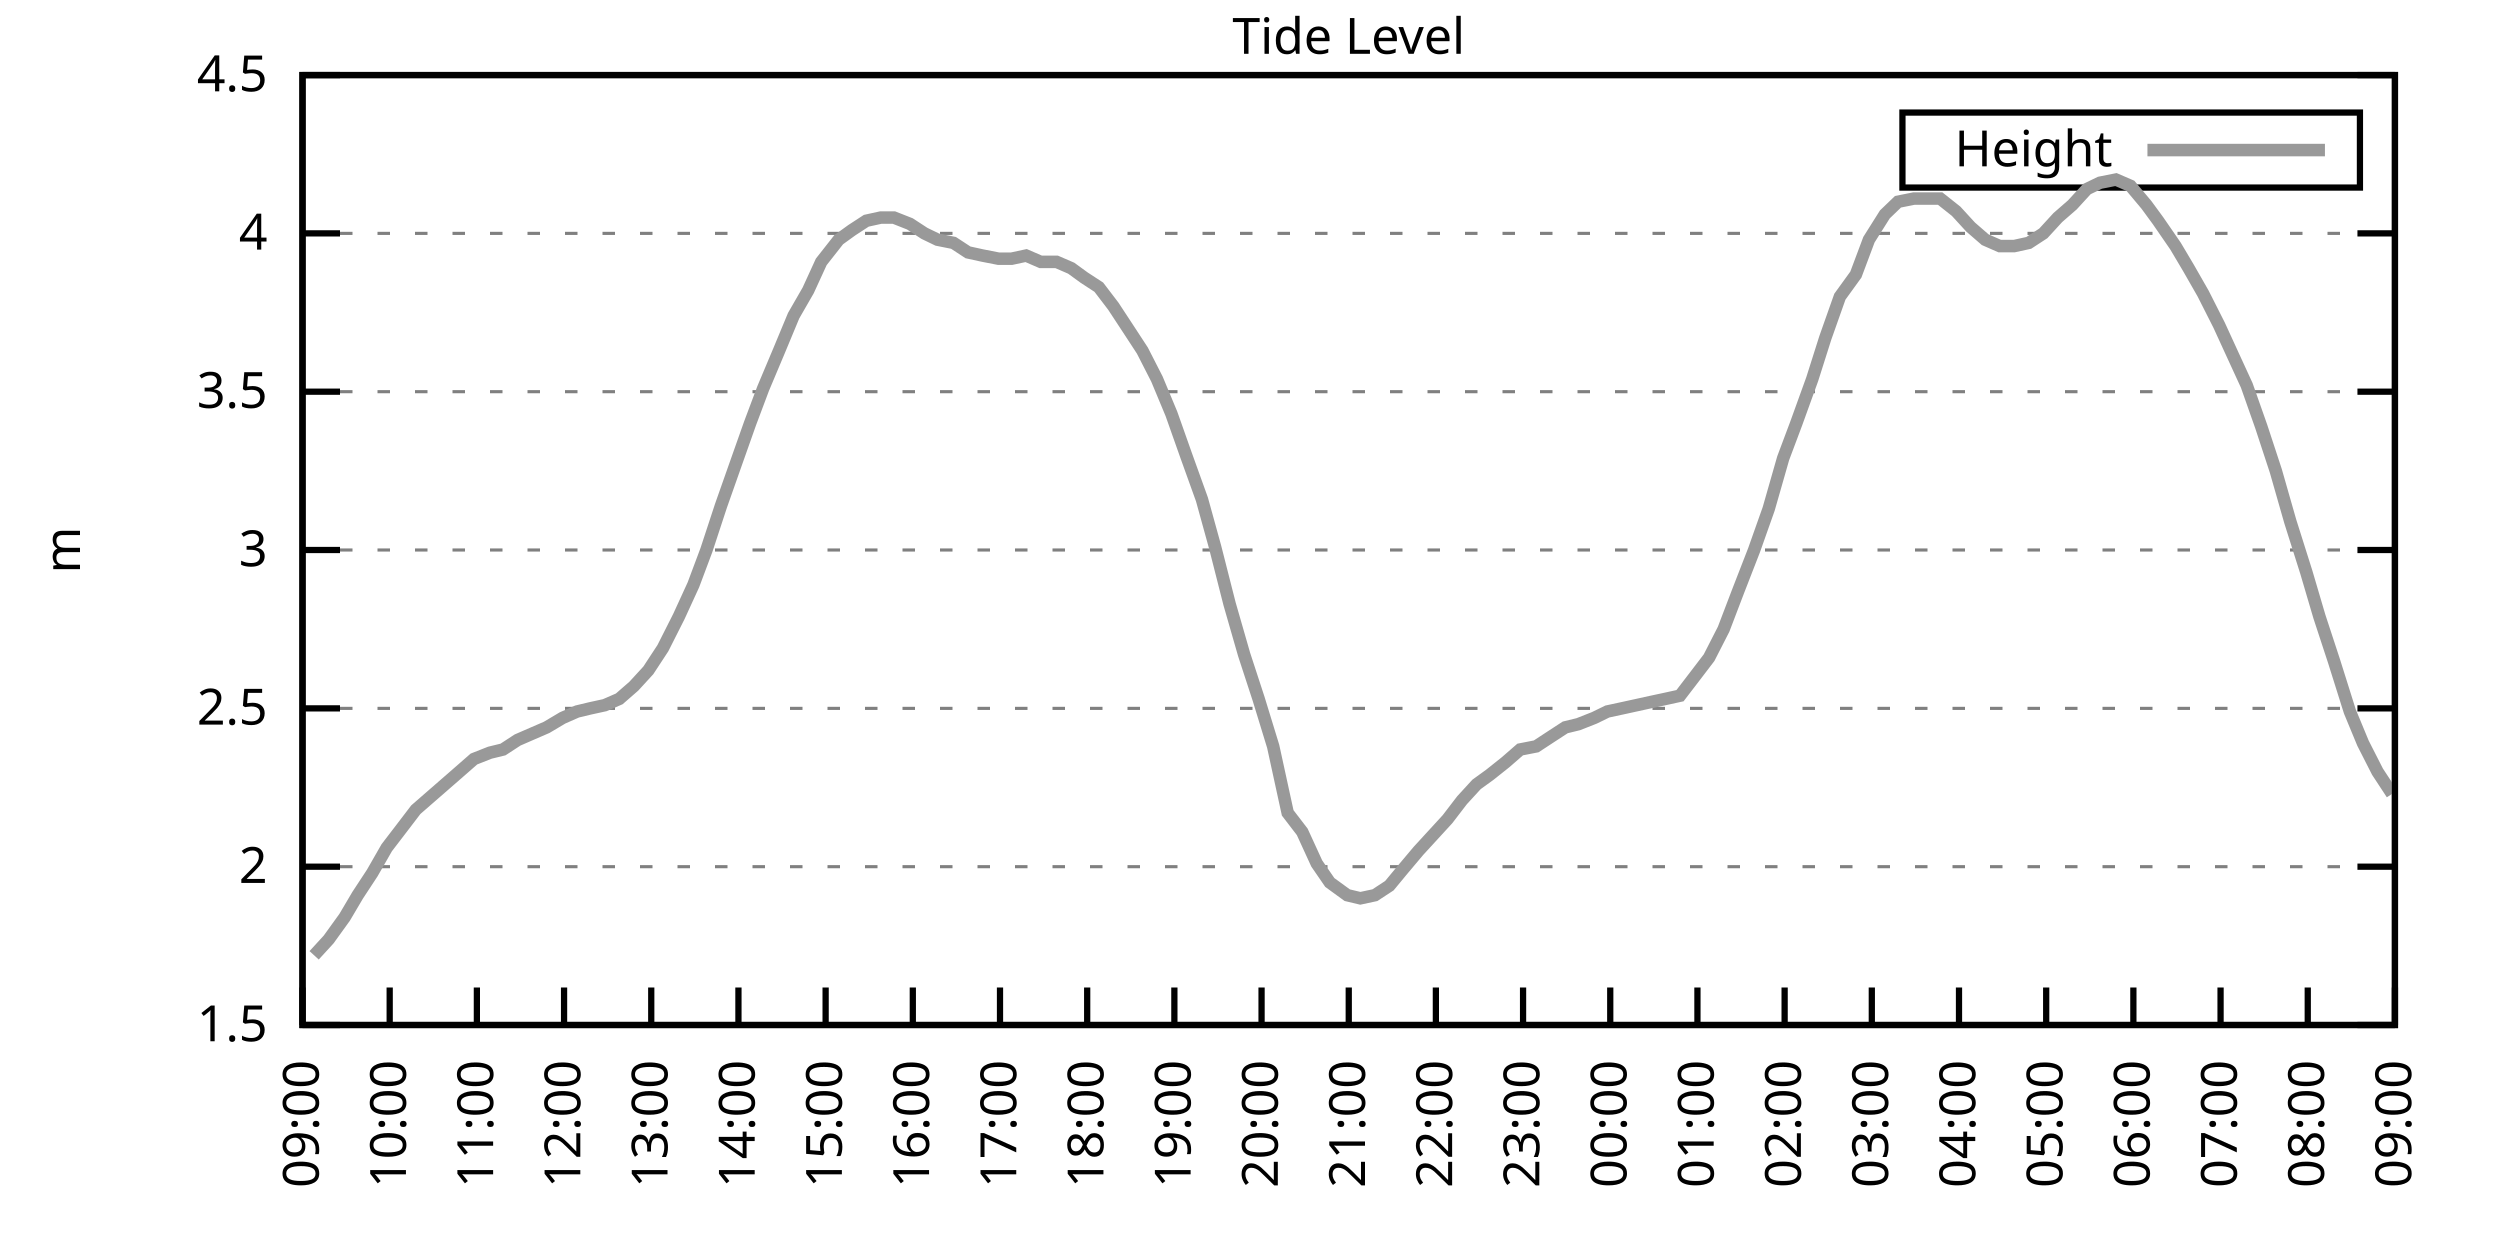
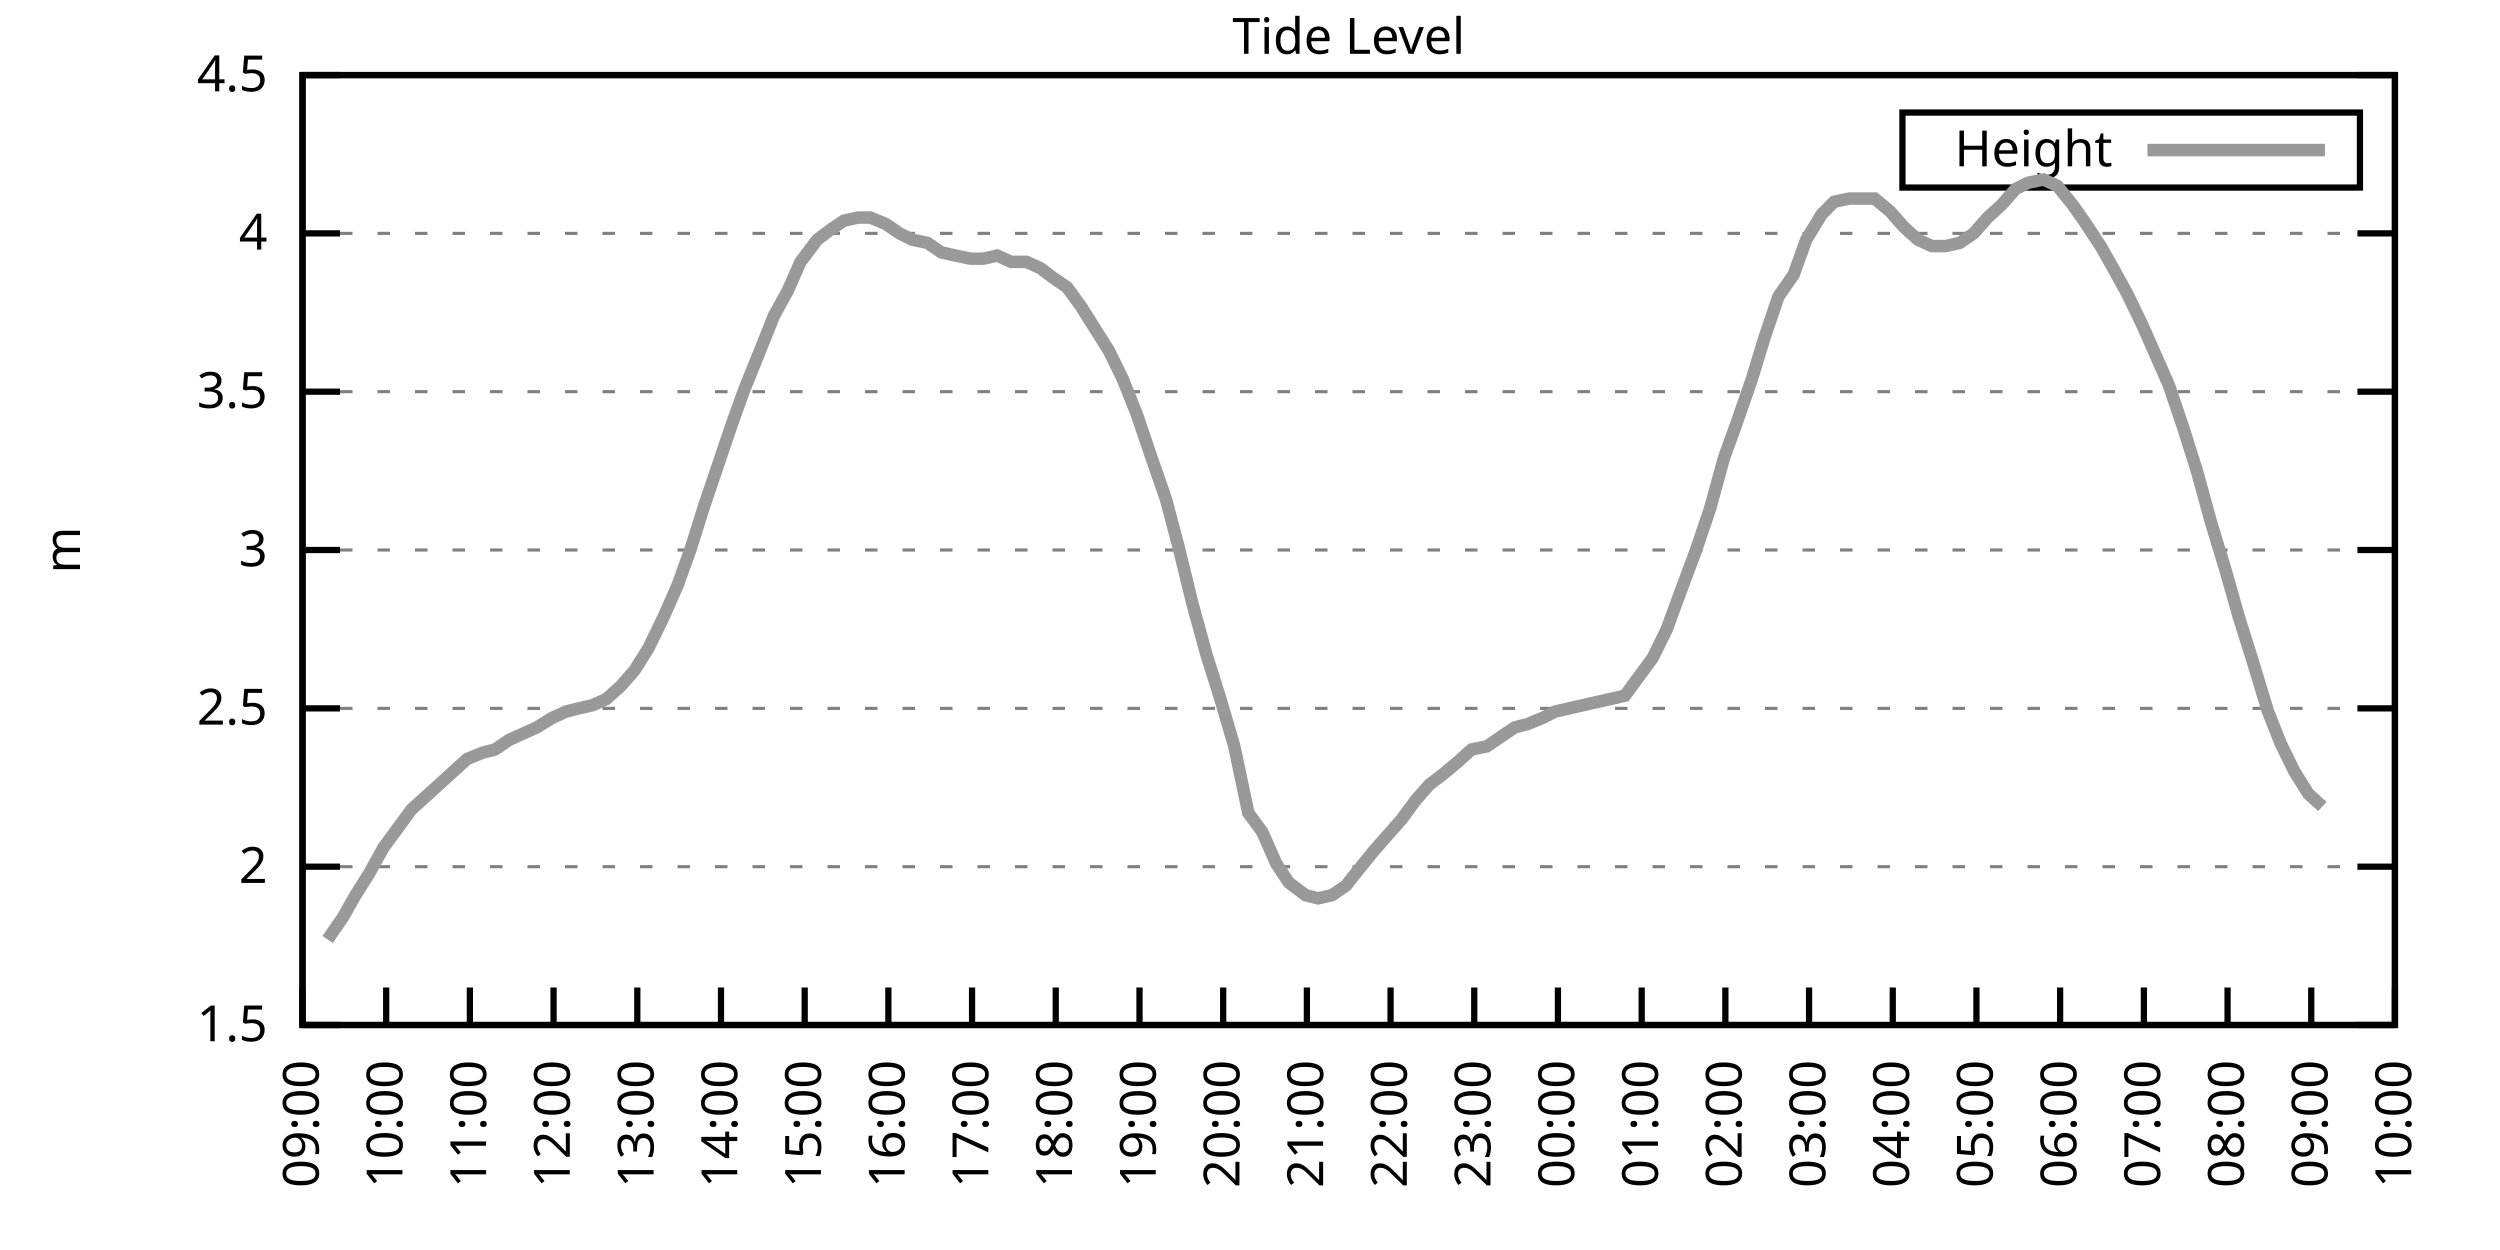
<svg xmlns="http://www.w3.org/2000/svg" xmlns:xlink="http://www.w3.org/1999/xlink" width="400" height="200" viewBox="0 0 400 200">
  <g id="gnuplot_canvas">
    <rect x="0" y="0" width="400" height="200" fill="none" />
    <defs>
      <circle id="gpDot" r="0.5" stroke-width="0.5" stroke="currentColor" />
      <path id="gpPt0" stroke-width="0.333" stroke="currentColor" d="M-1,0 h2 M0,-1 v2" />
      <path id="gpPt1" stroke-width="0.333" stroke="currentColor" d="M-1,-1 L1,1 M1,-1 L-1,1" />
      <path id="gpPt2" stroke-width="0.333" stroke="currentColor" d="M-1,0 L1,0 M0,-1 L0,1 M-1,-1 L1,1 M-1,1 L1,-1" />
      <rect id="gpPt3" stroke-width="0.333" stroke="currentColor" x="-1" y="-1" width="2" height="2" />
      <rect id="gpPt4" stroke-width="0.333" stroke="currentColor" fill="currentColor" x="-1" y="-1" width="2" height="2" />
      <circle id="gpPt5" stroke-width="0.333" stroke="currentColor" cx="0" cy="0" r="1" />
      <use xlink:href="#gpPt5" id="gpPt6" fill="currentColor" stroke="none" />
      <path id="gpPt7" stroke-width="0.333" stroke="currentColor" d="M0,-1.33 L-1.33,0.67 L1.33,0.67 z" />
      <use xlink:href="#gpPt7" id="gpPt8" fill="currentColor" stroke="none" />
      <use xlink:href="#gpPt7" id="gpPt9" stroke="currentColor" transform="rotate(180)" />
      <use xlink:href="#gpPt9" id="gpPt10" fill="currentColor" stroke="none" />
      <use xlink:href="#gpPt3" id="gpPt11" stroke="currentColor" transform="rotate(45)" />
      <use xlink:href="#gpPt11" id="gpPt12" fill="currentColor" stroke="none" />
      <path id="gpPt13" stroke-width="0.333" stroke="currentColor" d="M0,1.330 L1.265,0.411 L0.782,-1.067 L-0.782,-1.076 L-1.265,0.411 z" />
      <use xlink:href="#gpPt13" id="gpPt14" fill="currentColor" stroke="none" />
      <filter id="textbox" filterUnits="objectBoundingBox" x="0" y="0" height="1" width="1">
        <feFlood flood-color="white" flood-opacity="1" result="bgnd" />
        <feComposite in="SourceGraphic" in2="bgnd" operator="atop" />
      </filter>
      <filter id="greybox" filterUnits="objectBoundingBox" x="0" y="0" height="1" width="1">
        <feFlood flood-color="lightgrey" flood-opacity="1" result="grey" />
        <feComposite in="SourceGraphic" in2="grey" operator="atop" />
      </filter>
    </defs>
    <g fill="none" color="white" stroke="currentColor" stroke-width="1.00" stroke-linecap="butt" stroke-linejoin="miter">
</g>
    <g fill="none" color="black" stroke="currentColor" stroke-width="1.00" stroke-linecap="butt" stroke-linejoin="miter">
      <g stroke="none" shape-rendering="crispEdges">
        <polygon fill="rgb(255, 255, 255)" points="48.40,164.00 383.18,164.00 383.18,12.02 48.40,12.02 " />
      </g>
    </g>
    <g fill="none" color="black" stroke="currentColor" stroke-width="1.00" stroke-linecap="butt" stroke-linejoin="miter">
</g>
    <g fill="none" color="black" stroke="black" stroke-width="0.50" stroke-linecap="butt" stroke-linejoin="miter">
</g>
    <g fill="none" color="gray" stroke="currentColor" stroke-width="0.50" stroke-linecap="butt" stroke-linejoin="miter">
      <path stroke="gray" stroke-dasharray="2,4" class="gridline" d="M48.40,164.00 L383.19,164.00  " />
    </g>
    <g fill="none" color="gray" stroke="gray" stroke-width="1.00" stroke-linecap="butt" stroke-linejoin="miter">
</g>
    <g fill="none" color="black" stroke="currentColor" stroke-width="1.00" stroke-linecap="butt" stroke-linejoin="miter">
      <path stroke="black" d="M48.40,164.00 L54.40,164.00 M383.19,164.00 L377.19,164.00  " />
      <g transform="translate(42.80,166.60)" stroke="none" fill="black" font-family="Sans" font-size="8.00" text-anchor="end">
        <text>
          <tspan font-family="Sans"> 1.5</tspan>
        </text>
      </g>
    </g>
    <g fill="none" color="black" stroke="currentColor" stroke-width="1.00" stroke-linecap="butt" stroke-linejoin="miter">
</g>
    <g fill="none" color="black" stroke="black" stroke-width="0.50" stroke-linecap="butt" stroke-linejoin="miter">
</g>
    <g fill="none" color="gray" stroke="currentColor" stroke-width="0.50" stroke-linecap="butt" stroke-linejoin="miter">
      <path stroke="gray" stroke-dasharray="2,4" class="gridline" d="M48.40,138.67 L383.19,138.67  " />
    </g>
    <g fill="none" color="gray" stroke="gray" stroke-width="1.00" stroke-linecap="butt" stroke-linejoin="miter">
</g>
    <g fill="none" color="black" stroke="currentColor" stroke-width="1.00" stroke-linecap="butt" stroke-linejoin="miter">
      <path stroke="black" d="M48.40,138.67 L54.40,138.67 M383.19,138.67 L377.19,138.67  " />
      <g transform="translate(42.80,141.27)" stroke="none" fill="black" font-family="Sans" font-size="8.00" text-anchor="end">
        <text>
          <tspan font-family="Sans"> 2</tspan>
        </text>
      </g>
    </g>
    <g fill="none" color="black" stroke="currentColor" stroke-width="1.00" stroke-linecap="butt" stroke-linejoin="miter">
</g>
    <g fill="none" color="black" stroke="black" stroke-width="0.50" stroke-linecap="butt" stroke-linejoin="miter">
</g>
    <g fill="none" color="gray" stroke="currentColor" stroke-width="0.50" stroke-linecap="butt" stroke-linejoin="miter">
      <path stroke="gray" stroke-dasharray="2,4" class="gridline" d="M48.40,113.34 L383.19,113.34  " />
    </g>
    <g fill="none" color="gray" stroke="gray" stroke-width="1.00" stroke-linecap="butt" stroke-linejoin="miter">
</g>
    <g fill="none" color="black" stroke="currentColor" stroke-width="1.00" stroke-linecap="butt" stroke-linejoin="miter">
      <path stroke="black" d="M48.40,113.34 L54.40,113.34 M383.19,113.34 L377.19,113.34  " />
      <g transform="translate(42.80,115.94)" stroke="none" fill="black" font-family="Sans" font-size="8.00" text-anchor="end">
        <text>
          <tspan font-family="Sans"> 2.5</tspan>
        </text>
      </g>
    </g>
    <g fill="none" color="black" stroke="currentColor" stroke-width="1.00" stroke-linecap="butt" stroke-linejoin="miter">
</g>
    <g fill="none" color="black" stroke="black" stroke-width="0.50" stroke-linecap="butt" stroke-linejoin="miter">
</g>
    <g fill="none" color="gray" stroke="currentColor" stroke-width="0.50" stroke-linecap="butt" stroke-linejoin="miter">
      <path stroke="gray" stroke-dasharray="2,4" class="gridline" d="M48.40,88.00 L383.19,88.00  " />
    </g>
    <g fill="none" color="gray" stroke="gray" stroke-width="1.00" stroke-linecap="butt" stroke-linejoin="miter">
</g>
    <g fill="none" color="black" stroke="currentColor" stroke-width="1.00" stroke-linecap="butt" stroke-linejoin="miter">
      <path stroke="black" d="M48.40,88.00 L54.40,88.00 M383.19,88.00 L377.19,88.00  " />
      <g transform="translate(42.80,90.60)" stroke="none" fill="black" font-family="Sans" font-size="8.00" text-anchor="end">
        <text>
          <tspan font-family="Sans"> 3</tspan>
        </text>
      </g>
    </g>
    <g fill="none" color="black" stroke="currentColor" stroke-width="1.00" stroke-linecap="butt" stroke-linejoin="miter">
</g>
    <g fill="none" color="black" stroke="black" stroke-width="0.50" stroke-linecap="butt" stroke-linejoin="miter">
</g>
    <g fill="none" color="gray" stroke="currentColor" stroke-width="0.50" stroke-linecap="butt" stroke-linejoin="miter">
      <path stroke="gray" stroke-dasharray="2,4" class="gridline" d="M48.40,62.67 L383.19,62.67  " />
    </g>
    <g fill="none" color="gray" stroke="gray" stroke-width="1.00" stroke-linecap="butt" stroke-linejoin="miter">
</g>
    <g fill="none" color="black" stroke="currentColor" stroke-width="1.00" stroke-linecap="butt" stroke-linejoin="miter">
      <path stroke="black" d="M48.40,62.67 L54.40,62.67 M383.19,62.67 L377.19,62.67  " />
      <g transform="translate(42.80,65.27)" stroke="none" fill="black" font-family="Sans" font-size="8.00" text-anchor="end">
        <text>
          <tspan font-family="Sans"> 3.5</tspan>
        </text>
      </g>
    </g>
    <g fill="none" color="black" stroke="currentColor" stroke-width="1.00" stroke-linecap="butt" stroke-linejoin="miter">
</g>
    <g fill="none" color="black" stroke="black" stroke-width="0.50" stroke-linecap="butt" stroke-linejoin="miter">
</g>
    <g fill="none" color="gray" stroke="currentColor" stroke-width="0.50" stroke-linecap="butt" stroke-linejoin="miter">
      <path stroke="gray" stroke-dasharray="2,4" class="gridline" d="M48.40,37.34 L383.19,37.34  " />
    </g>
    <g fill="none" color="gray" stroke="gray" stroke-width="1.00" stroke-linecap="butt" stroke-linejoin="miter">
</g>
    <g fill="none" color="black" stroke="currentColor" stroke-width="1.00" stroke-linecap="butt" stroke-linejoin="miter">
      <path stroke="black" d="M48.40,37.34 L54.40,37.34 M383.19,37.34 L377.19,37.34  " />
      <g transform="translate(42.80,39.94)" stroke="none" fill="black" font-family="Sans" font-size="8.00" text-anchor="end">
        <text>
          <tspan font-family="Sans"> 4</tspan>
        </text>
      </g>
    </g>
    <g fill="none" color="black" stroke="currentColor" stroke-width="1.00" stroke-linecap="butt" stroke-linejoin="miter">
</g>
    <g fill="none" color="black" stroke="black" stroke-width="0.50" stroke-linecap="butt" stroke-linejoin="miter">
</g>
    <g fill="none" color="gray" stroke="currentColor" stroke-width="0.50" stroke-linecap="butt" stroke-linejoin="miter">
      <path stroke="gray" stroke-dasharray="2,4" class="gridline" d="M48.40,12.01 L383.19,12.01  " />
    </g>
    <g fill="none" color="gray" stroke="gray" stroke-width="1.00" stroke-linecap="butt" stroke-linejoin="miter">
</g>
    <g fill="none" color="black" stroke="currentColor" stroke-width="1.00" stroke-linecap="butt" stroke-linejoin="miter">
      <path stroke="black" d="M48.40,12.01 L54.40,12.01 M383.19,12.01 L377.19,12.01  " />
      <g transform="translate(42.80,14.61)" stroke="none" fill="black" font-family="Sans" font-size="8.00" text-anchor="end">
        <text>
          <tspan font-family="Sans"> 4.5</tspan>
        </text>
      </g>
    </g>
    <g fill="none" color="black" stroke="currentColor" stroke-width="1.00" stroke-linecap="butt" stroke-linejoin="miter">
      <path stroke="black" d="M48.40,164.00 L48.40,158.00  " />
      <g transform="translate(51.00,169.60) rotate(270.00)" stroke="none" fill="black" font-family="Sans" font-size="8.00" text-anchor="end">
        <text>
          <tspan font-family="Sans">09:00</tspan>
        </text>
      </g>
    </g>
    <g fill="none" color="black" stroke="currentColor" stroke-width="1.00" stroke-linecap="butt" stroke-linejoin="miter">
-       <path stroke="black" d="M62.35,164.00 L62.35,158.00  " />
-       <g transform="translate(64.95,169.60) rotate(270.00)" stroke="none" fill="black" font-family="Sans" font-size="8.00" text-anchor="end">
+       <path stroke="black" d="M61.79,164.00 L61.79,158.00  " />
+       <g transform="translate(64.39,169.60) rotate(270.00)" stroke="none" fill="black" font-family="Sans" font-size="8.00" text-anchor="end">
        <text>
          <tspan font-family="Sans">10:00</tspan>
        </text>
      </g>
    </g>
    <g fill="none" color="black" stroke="currentColor" stroke-width="1.00" stroke-linecap="butt" stroke-linejoin="miter">
-       <path stroke="black" d="M76.30,164.00 L76.30,158.00  " />
-       <g transform="translate(78.90,169.60) rotate(270.00)" stroke="none" fill="black" font-family="Sans" font-size="8.00" text-anchor="end">
+       <path stroke="black" d="M75.18,164.00 L75.18,158.00  " />
+       <g transform="translate(77.78,169.60) rotate(270.00)" stroke="none" fill="black" font-family="Sans" font-size="8.00" text-anchor="end">
        <text>
          <tspan font-family="Sans">11:00</tspan>
        </text>
      </g>
    </g>
    <g fill="none" color="black" stroke="currentColor" stroke-width="1.00" stroke-linecap="butt" stroke-linejoin="miter">
-       <path stroke="black" d="M90.25,164.00 L90.25,158.00  " />
-       <g transform="translate(92.85,169.60) rotate(270.00)" stroke="none" fill="black" font-family="Sans" font-size="8.00" text-anchor="end">
+       <path stroke="black" d="M88.57,164.00 L88.57,158.00  " />
+       <g transform="translate(91.17,169.60) rotate(270.00)" stroke="none" fill="black" font-family="Sans" font-size="8.00" text-anchor="end">
        <text>
          <tspan font-family="Sans">12:00</tspan>
        </text>
      </g>
    </g>
    <g fill="none" color="black" stroke="currentColor" stroke-width="1.00" stroke-linecap="butt" stroke-linejoin="miter">
-       <path stroke="black" d="M104.20,164.00 L104.20,158.00  " />
-       <g transform="translate(106.80,169.60) rotate(270.00)" stroke="none" fill="black" font-family="Sans" font-size="8.00" text-anchor="end">
+       <path stroke="black" d="M101.97,164.00 L101.97,158.00  " />
+       <g transform="translate(104.57,169.60) rotate(270.00)" stroke="none" fill="black" font-family="Sans" font-size="8.00" text-anchor="end">
        <text>
          <tspan font-family="Sans">13:00</tspan>
        </text>
      </g>
    </g>
    <g fill="none" color="black" stroke="currentColor" stroke-width="1.00" stroke-linecap="butt" stroke-linejoin="miter">
-       <path stroke="black" d="M118.15,164.00 L118.15,158.00  " />
-       <g transform="translate(120.75,169.60) rotate(270.00)" stroke="none" fill="black" font-family="Sans" font-size="8.00" text-anchor="end">
+       <path stroke="black" d="M115.36,164.00 L115.36,158.00  " />
+       <g transform="translate(117.96,169.60) rotate(270.00)" stroke="none" fill="black" font-family="Sans" font-size="8.00" text-anchor="end">
        <text>
          <tspan font-family="Sans">14:00</tspan>
        </text>
      </g>
    </g>
    <g fill="none" color="black" stroke="currentColor" stroke-width="1.00" stroke-linecap="butt" stroke-linejoin="miter">
-       <path stroke="black" d="M132.10,164.00 L132.10,158.00  " />
-       <g transform="translate(134.70,169.60) rotate(270.00)" stroke="none" fill="black" font-family="Sans" font-size="8.00" text-anchor="end">
+       <path stroke="black" d="M128.75,164.00 L128.75,158.00  " />
+       <g transform="translate(131.35,169.60) rotate(270.00)" stroke="none" fill="black" font-family="Sans" font-size="8.00" text-anchor="end">
        <text>
          <tspan font-family="Sans">15:00</tspan>
        </text>
      </g>
    </g>
    <g fill="none" color="black" stroke="currentColor" stroke-width="1.00" stroke-linecap="butt" stroke-linejoin="miter">
-       <path stroke="black" d="M146.05,164.00 L146.05,158.00  " />
-       <g transform="translate(148.65,169.60) rotate(270.00)" stroke="none" fill="black" font-family="Sans" font-size="8.00" text-anchor="end">
+       <path stroke="black" d="M142.14,164.00 L142.14,158.00  " />
+       <g transform="translate(144.74,169.60) rotate(270.00)" stroke="none" fill="black" font-family="Sans" font-size="8.00" text-anchor="end">
        <text>
          <tspan font-family="Sans">16:00</tspan>
        </text>
      </g>
    </g>
    <g fill="none" color="black" stroke="currentColor" stroke-width="1.00" stroke-linecap="butt" stroke-linejoin="miter">
-       <path stroke="black" d="M160.00,164.00 L160.00,158.00  " />
-       <g transform="translate(162.60,169.60) rotate(270.00)" stroke="none" fill="black" font-family="Sans" font-size="8.00" text-anchor="end">
+       <path stroke="black" d="M155.53,164.00 L155.53,158.00  " />
+       <g transform="translate(158.13,169.60) rotate(270.00)" stroke="none" fill="black" font-family="Sans" font-size="8.00" text-anchor="end">
        <text>
          <tspan font-family="Sans">17:00</tspan>
        </text>
      </g>
    </g>
    <g fill="none" color="black" stroke="currentColor" stroke-width="1.00" stroke-linecap="butt" stroke-linejoin="miter">
-       <path stroke="black" d="M173.95,164.00 L173.95,158.00  " />
-       <g transform="translate(176.55,169.60) rotate(270.00)" stroke="none" fill="black" font-family="Sans" font-size="8.00" text-anchor="end">
+       <path stroke="black" d="M168.92,164.00 L168.92,158.00  " />
+       <g transform="translate(171.52,169.60) rotate(270.00)" stroke="none" fill="black" font-family="Sans" font-size="8.00" text-anchor="end">
        <text>
          <tspan font-family="Sans">18:00</tspan>
        </text>
      </g>
    </g>
    <g fill="none" color="black" stroke="currentColor" stroke-width="1.00" stroke-linecap="butt" stroke-linejoin="miter">
-       <path stroke="black" d="M187.90,164.00 L187.90,158.00  " />
-       <g transform="translate(190.50,169.60) rotate(270.00)" stroke="none" fill="black" font-family="Sans" font-size="8.00" text-anchor="end">
+       <path stroke="black" d="M182.32,164.00 L182.32,158.00  " />
+       <g transform="translate(184.92,169.60) rotate(270.00)" stroke="none" fill="black" font-family="Sans" font-size="8.00" text-anchor="end">
        <text>
          <tspan font-family="Sans">19:00</tspan>
        </text>
      </g>
    </g>
    <g fill="none" color="black" stroke="currentColor" stroke-width="1.00" stroke-linecap="butt" stroke-linejoin="miter">
-       <path stroke="black" d="M201.85,164.00 L201.85,158.00  " />
-       <g transform="translate(204.45,169.60) rotate(270.00)" stroke="none" fill="black" font-family="Sans" font-size="8.00" text-anchor="end">
+       <path stroke="black" d="M195.71,164.00 L195.71,158.00  " />
+       <g transform="translate(198.31,169.60) rotate(270.00)" stroke="none" fill="black" font-family="Sans" font-size="8.00" text-anchor="end">
        <text>
          <tspan font-family="Sans">20:00</tspan>
        </text>
      </g>
    </g>
    <g fill="none" color="black" stroke="currentColor" stroke-width="1.00" stroke-linecap="butt" stroke-linejoin="miter">
-       <path stroke="black" d="M215.80,164.00 L215.80,158.00  " />
-       <g transform="translate(218.40,169.60) rotate(270.00)" stroke="none" fill="black" font-family="Sans" font-size="8.00" text-anchor="end">
+       <path stroke="black" d="M209.10,164.00 L209.10,158.00  " />
+       <g transform="translate(211.70,169.60) rotate(270.00)" stroke="none" fill="black" font-family="Sans" font-size="8.00" text-anchor="end">
        <text>
          <tspan font-family="Sans">21:00</tspan>
        </text>
      </g>
    </g>
    <g fill="none" color="black" stroke="currentColor" stroke-width="1.00" stroke-linecap="butt" stroke-linejoin="miter">
-       <path stroke="black" d="M229.74,164.00 L229.74,158.00  " />
-       <g transform="translate(232.34,169.60) rotate(270.00)" stroke="none" fill="black" font-family="Sans" font-size="8.00" text-anchor="end">
+       <path stroke="black" d="M222.49,164.00 L222.49,158.00  " />
+       <g transform="translate(225.09,169.60) rotate(270.00)" stroke="none" fill="black" font-family="Sans" font-size="8.00" text-anchor="end">
        <text>
          <tspan font-family="Sans">22:00</tspan>
        </text>
      </g>
    </g>
    <g fill="none" color="black" stroke="currentColor" stroke-width="1.00" stroke-linecap="butt" stroke-linejoin="miter">
-       <path stroke="black" d="M243.69,164.00 L243.69,158.00  " />
-       <g transform="translate(246.29,169.60) rotate(270.00)" stroke="none" fill="black" font-family="Sans" font-size="8.00" text-anchor="end">
+       <path stroke="black" d="M235.88,164.00 L235.88,158.00  " />
+       <g transform="translate(238.48,169.60) rotate(270.00)" stroke="none" fill="black" font-family="Sans" font-size="8.00" text-anchor="end">
        <text>
          <tspan font-family="Sans">23:00</tspan>
        </text>
      </g>
    </g>
    <g fill="none" color="black" stroke="currentColor" stroke-width="1.00" stroke-linecap="butt" stroke-linejoin="miter">
-       <path stroke="black" d="M257.64,164.00 L257.64,158.00  " />
-       <g transform="translate(260.24,169.60) rotate(270.00)" stroke="none" fill="black" font-family="Sans" font-size="8.00" text-anchor="end">
+       <path stroke="black" d="M249.27,164.00 L249.27,158.00  " />
+       <g transform="translate(251.87,169.60) rotate(270.00)" stroke="none" fill="black" font-family="Sans" font-size="8.00" text-anchor="end">
        <text>
          <tspan font-family="Sans">00:00</tspan>
        </text>
      </g>
    </g>
    <g fill="none" color="black" stroke="currentColor" stroke-width="1.00" stroke-linecap="butt" stroke-linejoin="miter">
-       <path stroke="black" d="M271.59,164.00 L271.59,158.00  " />
-       <g transform="translate(274.19,169.60) rotate(270.00)" stroke="none" fill="black" font-family="Sans" font-size="8.00" text-anchor="end">
+       <path stroke="black" d="M262.67,164.00 L262.67,158.00  " />
+       <g transform="translate(265.27,169.60) rotate(270.00)" stroke="none" fill="black" font-family="Sans" font-size="8.00" text-anchor="end">
        <text>
          <tspan font-family="Sans">01:00</tspan>
        </text>
      </g>
    </g>
    <g fill="none" color="black" stroke="currentColor" stroke-width="1.00" stroke-linecap="butt" stroke-linejoin="miter">
-       <path stroke="black" d="M285.54,164.00 L285.54,158.00  " />
-       <g transform="translate(288.14,169.60) rotate(270.00)" stroke="none" fill="black" font-family="Sans" font-size="8.00" text-anchor="end">
+       <path stroke="black" d="M276.06,164.00 L276.06,158.00  " />
+       <g transform="translate(278.66,169.60) rotate(270.00)" stroke="none" fill="black" font-family="Sans" font-size="8.00" text-anchor="end">
        <text>
          <tspan font-family="Sans">02:00</tspan>
        </text>
      </g>
    </g>
    <g fill="none" color="black" stroke="currentColor" stroke-width="1.00" stroke-linecap="butt" stroke-linejoin="miter">
-       <path stroke="black" d="M299.49,164.00 L299.49,158.00  " />
-       <g transform="translate(302.09,169.60) rotate(270.00)" stroke="none" fill="black" font-family="Sans" font-size="8.00" text-anchor="end">
+       <path stroke="black" d="M289.45,164.00 L289.45,158.00  " />
+       <g transform="translate(292.05,169.60) rotate(270.00)" stroke="none" fill="black" font-family="Sans" font-size="8.00" text-anchor="end">
        <text>
          <tspan font-family="Sans">03:00</tspan>
        </text>
      </g>
    </g>
    <g fill="none" color="black" stroke="currentColor" stroke-width="1.00" stroke-linecap="butt" stroke-linejoin="miter">
-       <path stroke="black" d="M313.44,164.00 L313.44,158.00  " />
-       <g transform="translate(316.04,169.60) rotate(270.00)" stroke="none" fill="black" font-family="Sans" font-size="8.00" text-anchor="end">
+       <path stroke="black" d="M302.84,164.00 L302.84,158.00  " />
+       <g transform="translate(305.44,169.60) rotate(270.00)" stroke="none" fill="black" font-family="Sans" font-size="8.00" text-anchor="end">
        <text>
          <tspan font-family="Sans">04:00</tspan>
        </text>
      </g>
    </g>
    <g fill="none" color="black" stroke="currentColor" stroke-width="1.00" stroke-linecap="butt" stroke-linejoin="miter">
-       <path stroke="black" d="M327.39,164.00 L327.39,158.00  " />
-       <g transform="translate(329.99,169.60) rotate(270.00)" stroke="none" fill="black" font-family="Sans" font-size="8.00" text-anchor="end">
+       <path stroke="black" d="M316.23,164.00 L316.23,158.00  " />
+       <g transform="translate(318.83,169.60) rotate(270.00)" stroke="none" fill="black" font-family="Sans" font-size="8.00" text-anchor="end">
        <text>
          <tspan font-family="Sans">05:00</tspan>
        </text>
      </g>
    </g>
    <g fill="none" color="black" stroke="currentColor" stroke-width="1.00" stroke-linecap="butt" stroke-linejoin="miter">
-       <path stroke="black" d="M341.34,164.00 L341.34,158.00  " />
-       <g transform="translate(343.94,169.60) rotate(270.00)" stroke="none" fill="black" font-family="Sans" font-size="8.00" text-anchor="end">
+       <path stroke="black" d="M329.62,164.00 L329.62,158.00  " />
+       <g transform="translate(332.22,169.60) rotate(270.00)" stroke="none" fill="black" font-family="Sans" font-size="8.00" text-anchor="end">
        <text>
          <tspan font-family="Sans">06:00</tspan>
        </text>
      </g>
    </g>
    <g fill="none" color="black" stroke="currentColor" stroke-width="1.00" stroke-linecap="butt" stroke-linejoin="miter">
-       <path stroke="black" d="M355.29,164.00 L355.29,158.00  " />
-       <g transform="translate(357.89,169.60) rotate(270.00)" stroke="none" fill="black" font-family="Sans" font-size="8.00" text-anchor="end">
+       <path stroke="black" d="M343.02,164.00 L343.02,158.00  " />
+       <g transform="translate(345.62,169.60) rotate(270.00)" stroke="none" fill="black" font-family="Sans" font-size="8.00" text-anchor="end">
        <text>
          <tspan font-family="Sans">07:00</tspan>
        </text>
      </g>
    </g>
    <g fill="none" color="black" stroke="currentColor" stroke-width="1.00" stroke-linecap="butt" stroke-linejoin="miter">
-       <path stroke="black" d="M369.24,164.00 L369.24,158.00  " />
-       <g transform="translate(371.84,169.60) rotate(270.00)" stroke="none" fill="black" font-family="Sans" font-size="8.00" text-anchor="end">
+       <path stroke="black" d="M356.41,164.00 L356.41,158.00  " />
+       <g transform="translate(359.01,169.60) rotate(270.00)" stroke="none" fill="black" font-family="Sans" font-size="8.00" text-anchor="end">
        <text>
          <tspan font-family="Sans">08:00</tspan>
+         </text>
+       </g>
+     </g>
+     <g fill="none" color="black" stroke="currentColor" stroke-width="1.00" stroke-linecap="butt" stroke-linejoin="miter">
+       <path stroke="black" d="M369.80,164.00 L369.80,158.00  " />
+       <g transform="translate(372.40,169.60) rotate(270.00)" stroke="none" fill="black" font-family="Sans" font-size="8.00" text-anchor="end">
+         <text>
+           <tspan font-family="Sans">09:00</tspan>
        </text>
      </g>
    </g>
    <g fill="none" color="black" stroke="currentColor" stroke-width="1.00" stroke-linecap="butt" stroke-linejoin="miter">
      <path stroke="black" d="M383.19,164.00 L383.19,158.00  " />
      <g transform="translate(385.79,169.60) rotate(270.00)" stroke="none" fill="black" font-family="Sans" font-size="8.00" text-anchor="end">
        <text>
-           <tspan font-family="Sans">09:00</tspan>
+           <tspan font-family="Sans">10:00</tspan>
        </text>
      </g>
    </g>
    <g fill="none" color="black" stroke="currentColor" stroke-width="1.00" stroke-linecap="butt" stroke-linejoin="miter">
</g>
    <g fill="none" color="black" stroke="currentColor" stroke-width="1.00" stroke-linecap="butt" stroke-linejoin="miter">
      <path stroke="black" d="M48.40,12.01 L48.40,164.00 L383.19,164.00 L383.19,12.01 L48.40,12.01 Z  " />
    </g>
    <g fill="none" color="black" stroke="currentColor" stroke-width="1.00" stroke-linecap="butt" stroke-linejoin="miter">
</g>
    <g fill="none" color="black" stroke="currentColor" stroke-width="1.00" stroke-linecap="butt" stroke-linejoin="miter">
      <path stroke="black" d="M304.39,30.01 L304.39,18.01 L377.59,18.01 L377.59,30.01 L304.39,30.01 Z  " />
    </g>
    <g id="Tide_level_plot_1">
      <g fill="none" color="white" stroke="black" stroke-width="2.00" stroke-linecap="butt" stroke-linejoin="miter">
</g>
      <g fill="none" color="black" stroke="currentColor" stroke-width="2.00" stroke-linecap="butt" stroke-linejoin="miter">
        <g transform="translate(337.99,26.61)" stroke="none" fill="black" font-family="Sans" font-size="8.00" text-anchor="end">
          <text>
            <tspan font-family="Sans">Height</tspan>
          </text>
        </g>
      </g>
      <g fill="none" color="black" stroke="currentColor" stroke-width="2.00" stroke-linecap="butt" stroke-linejoin="miter">
-         <path stroke="rgb(153, 153, 153)" d="M343.59,24.01 L371.99,24.01 M50.26,152.85 L52.58,150.32 L55.14,146.77 L57.23,143.23 L59.56,139.68 L61.88,135.63   L64.21,132.59 L66.53,129.55 L68.86,127.52 L71.18,125.50 L73.51,123.47 L75.83,121.44 L78.39,120.43 L80.48,119.92   L82.81,118.40 L85.13,117.39 L87.46,116.38 L90.02,114.86 L92.34,113.84 L94.43,113.34 L96.76,112.83 L99.08,111.82   L101.41,109.79 L103.73,107.26 L106.06,103.71 L108.62,98.64 L110.94,93.58 L113.03,88.00 L115.36,80.91 L117.68,74.33   L120.01,67.74 L122.10,62.17 L124.66,56.09 L126.98,50.51 L129.31,46.46 L131.40,41.90 L134.19,38.35 L136.28,36.84   L138.61,35.32 L140.93,34.81 L143.02,34.81 L145.58,35.82 L147.91,37.34 L150.00,38.35 L152.56,38.86 L154.88,40.38   L157.21,40.89 L159.76,41.39 L161.86,41.39 L164.18,40.89 L166.51,41.90 L169.06,41.90 L171.39,42.91 L173.48,44.43   L175.81,45.95 L178.13,48.99 L180.46,52.54 L182.78,56.09 L185.11,60.65 L187.43,66.22 L189.76,72.81 L192.31,79.90   L194.41,87.50 L196.73,96.62 L199.06,104.72 L201.38,111.82 L203.71,119.42 L206.03,130.06 L208.36,133.10 L210.68,138.16   L212.77,141.20 L215.56,143.23 L217.65,143.73 L219.98,143.23 L222.30,141.71 L224.40,139.17 L226.95,136.14 L229.28,133.60   L231.60,131.07 L233.93,128.03 L236.25,125.50 L238.35,123.98 L240.90,121.95 L243.23,119.92 L245.79,119.42 L248.11,117.90   L250.44,116.38 L252.53,115.87 L255.09,114.86 L257.18,113.84 L259.50,113.34 L261.83,112.83 L264.15,112.32 L266.48,111.82   L268.80,111.31 L271.13,108.27 L273.45,105.23 L275.78,100.67 L278.10,94.59 L280.66,88.00 L282.99,81.42 L285.31,73.31   L287.40,67.74 L289.96,60.65 L292.05,54.06 L294.38,47.47 L296.94,43.93 L299.03,38.35 L301.58,34.30 L303.68,32.28   L306.23,31.77 L308.33,31.77 L310.42,31.77 L312.98,33.80 L315.30,36.33 L317.63,38.35 L319.95,39.37 L322.28,39.37   L324.60,38.86 L326.93,37.34 L329.25,34.81 L331.58,32.78 L333.90,30.25 L335.99,29.24 L338.55,28.73 L340.88,29.74   L343.43,32.78 L345.29,35.32 L348.08,39.37 L350.18,42.91 L352.50,46.97 L355.06,52.03 L357.15,56.59 L359.48,61.66   L361.80,68.25 L364.13,75.34 L366.45,83.45 L369.01,91.55 L371.10,98.64 L373.43,105.74 L375.98,113.84 L378.08,118.91   L380.40,123.47 L382.73,127.02  " />
+         <path stroke="rgb(153, 153, 153)" d="M343.59,24.01 L371.99,24.01 M52.42,150.32 L54.87,146.77 L56.88,143.23 L59.11,139.68 L61.35,135.63 L63.58,132.59   L65.81,129.55 L68.04,127.52 L70.27,125.50 L72.50,123.47 L74.74,121.44 L77.19,120.43 L79.20,119.92 L81.43,118.40   L83.66,117.39 L85.90,116.38 L88.35,114.86 L90.58,113.84 L92.59,113.34 L94.82,112.83 L97.06,111.82 L99.29,109.79   L101.52,107.26 L103.75,103.71 L106.21,98.64 L108.44,93.58 L110.45,88.00 L112.68,80.91 L114.91,74.33 L117.14,67.74   L119.15,62.17 L121.61,56.09 L123.84,50.51 L126.07,46.46 L128.08,41.90 L130.76,38.35 L132.77,36.84 L135.00,35.32   L137.23,34.81 L139.24,34.81 L141.69,35.82 L143.93,37.34 L145.94,38.35 L148.39,38.86 L150.62,40.38 L152.85,40.89   L155.31,41.39 L157.32,41.39 L159.55,40.89 L161.78,41.90 L164.24,41.90 L166.47,42.91 L168.48,44.43 L170.71,45.95   L172.94,48.99 L175.17,52.54 L177.41,56.09 L179.64,60.65 L181.87,66.22 L184.10,72.81 L186.56,79.90 L188.57,87.50   L190.80,96.62 L193.03,104.72 L195.26,111.82 L197.49,119.42 L199.73,130.06 L201.96,133.10 L204.19,138.16 L206.20,141.20   L208.88,143.23 L210.88,143.73 L213.12,143.23 L215.35,141.71 L217.36,139.17 L219.81,136.14 L222.04,133.60 L224.28,131.07   L226.51,128.03 L228.74,125.50 L230.75,123.98 L233.20,121.95 L235.44,119.92 L237.89,119.42 L240.12,117.90 L242.36,116.38   L244.36,115.87 L246.82,114.86 L248.83,113.84 L251.06,113.34 L253.29,112.83 L255.52,112.32 L257.76,111.82 L259.99,111.31   L262.22,108.27 L264.45,105.23 L266.68,100.67 L268.92,94.59 L271.37,88.00 L273.60,81.42 L275.83,73.31 L277.84,67.74   L280.30,60.65 L282.31,54.06 L284.54,47.47 L286.99,43.93 L289.00,38.35 L291.46,34.30 L293.47,32.28 L295.92,31.77   L297.93,31.77 L299.94,31.77 L302.39,33.80 L304.63,36.33 L306.86,38.35 L309.09,39.37 L311.32,39.37 L313.55,38.86   L315.79,37.34 L318.02,34.81 L320.25,32.78 L322.48,30.25 L324.49,29.24 L326.95,28.73 L329.18,29.74 L331.63,32.78   L333.42,35.32 L336.10,39.37 L338.10,42.91 L340.34,46.97 L342.79,52.03 L344.80,56.59 L347.03,61.66 L349.26,68.25   L351.50,75.34 L353.73,83.45 L356.18,91.55 L358.19,98.64 L360.42,105.74 L362.88,113.84 L364.89,118.91 L367.12,123.47   L369.35,127.02 L371.58,129.04  " />
      </g>
    </g>
    <g fill="none" color="black" stroke="currentColor" stroke-width="2.00" stroke-linecap="butt" stroke-linejoin="miter">
</g>
    <g fill="none" color="black" stroke="black" stroke-width="1.00" stroke-linecap="butt" stroke-linejoin="miter">
</g>
    <g fill="none" color="black" stroke="currentColor" stroke-width="1.00" stroke-linecap="butt" stroke-linejoin="miter">
      <path stroke="black" d="M48.40,12.01 L48.40,164.00 L383.19,164.00 L383.19,12.01 L48.40,12.01 Z  " />
      <g transform="translate(12.80,88.01) rotate(270.00)" stroke="none" fill="black" font-family="Sans" font-size="8.00" text-anchor="middle">
        <text>
          <tspan font-family="Sans">m</tspan>
        </text>
      </g>
    </g>
    <g fill="none" color="black" stroke="currentColor" stroke-width="1.00" stroke-linecap="butt" stroke-linejoin="miter">
</g>
    <g fill="none" color="black" stroke="currentColor" stroke-width="1.00" stroke-linecap="butt" stroke-linejoin="miter">
      <g transform="translate(215.79,8.61)" stroke="none" fill="black" font-family="Sans" font-size="8.00" text-anchor="middle">
        <text>
          <tspan font-family="Sans">Tide Level</tspan>
        </text>
      </g>
    </g>
    <g fill="none" color="black" stroke="currentColor" stroke-width="1.00" stroke-linecap="butt" stroke-linejoin="miter">
</g>
  </g>
</svg>
